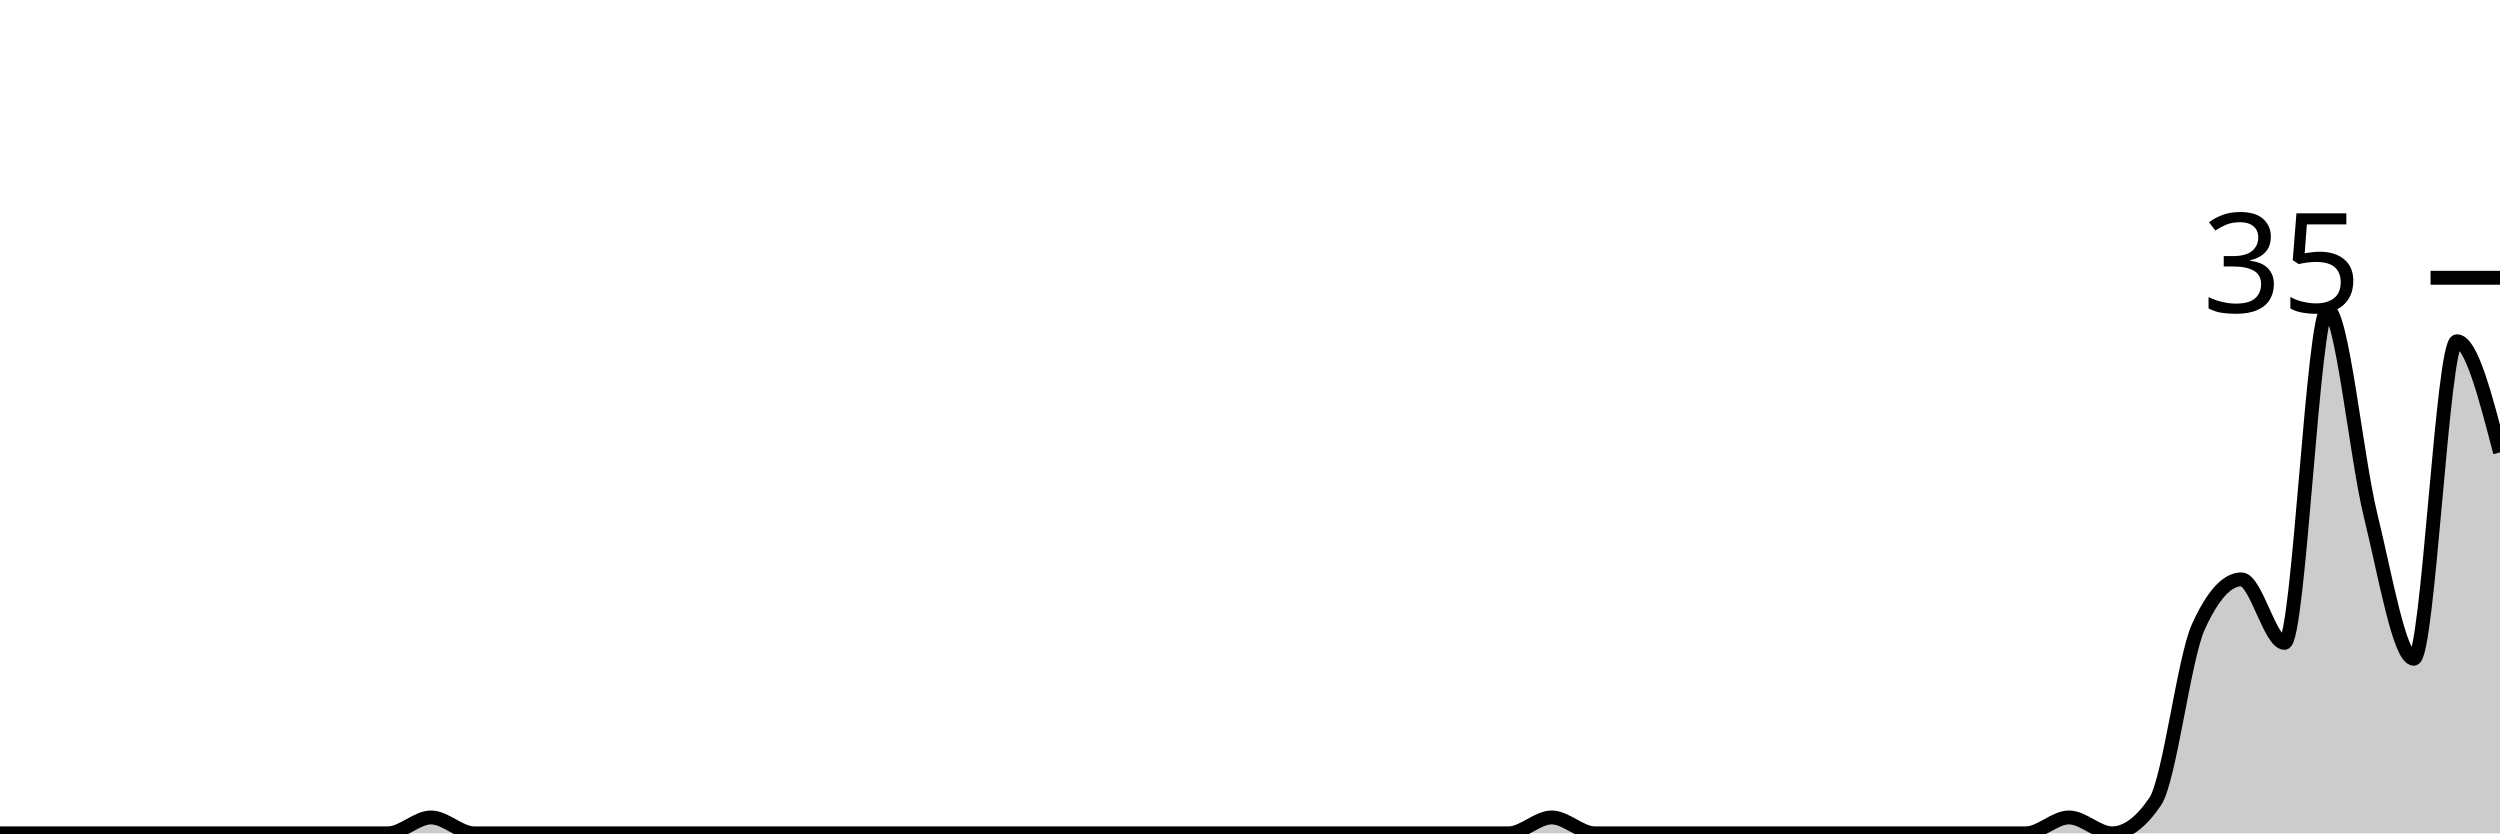
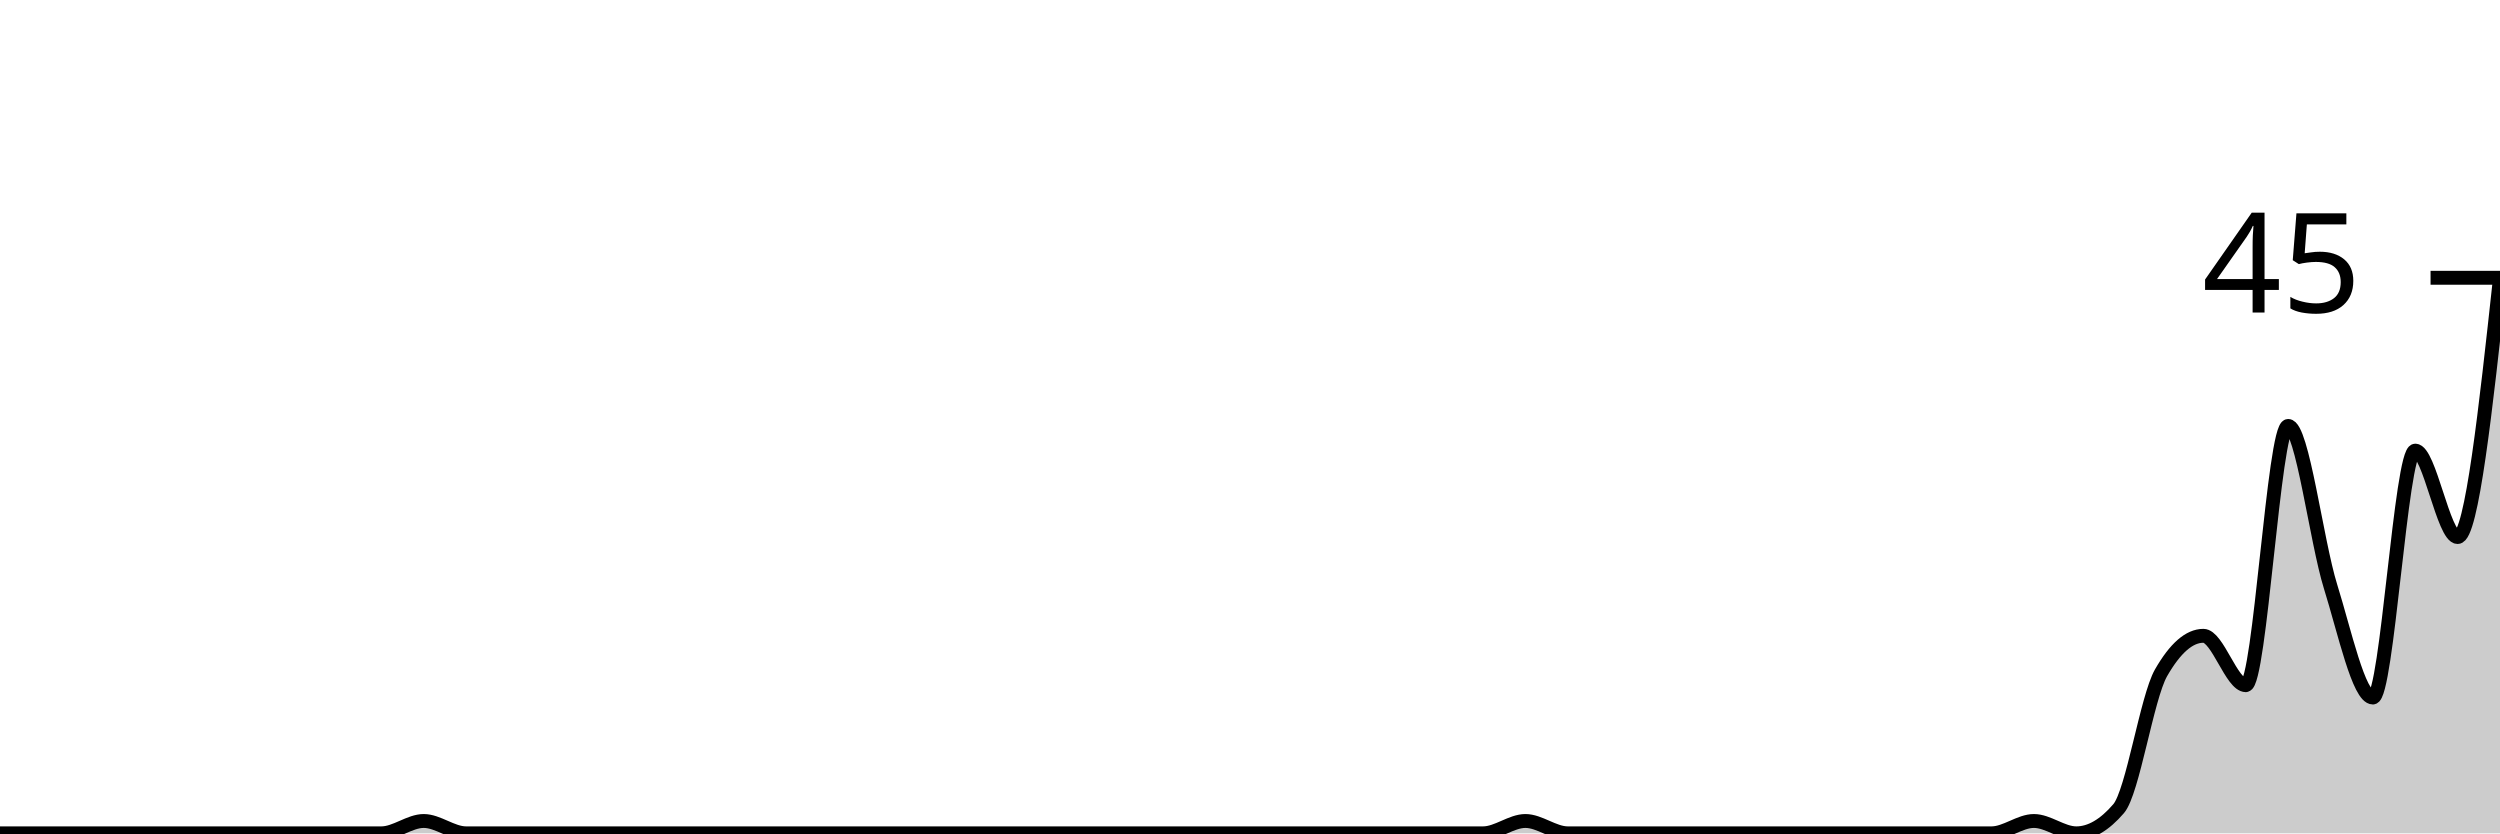
<svg xmlns="http://www.w3.org/2000/svg" viewBox="0 0 180 60">
  <g transform="translate(0,20)">
-     <path class="area" fill="rgba(0, 0, 0, 0.2)" d="M0,40C1.034,40,2.069,40,3.103,40C4.138,40,5.172,40,6.207,40C7.241,40,8.276,40,9.31,40C10.345,40,11.379,40,12.414,40C13.448,40,14.483,40,15.517,40C16.552,40,17.586,40,18.621,40C19.655,40,20.69,40,21.724,40C22.759,40,23.793,40,24.828,40C25.862,40,26.897,40,27.931,40C28.966,40,30,38.857,31.034,38.857C32.069,38.857,33.103,40,34.138,40C35.172,40,36.207,40,37.241,40C38.276,40,39.31,40,40.345,40C41.379,40,42.414,40,43.448,40C44.483,40,45.517,40,46.552,40C47.586,40,48.621,40,49.655,40C50.69,40,51.724,40,52.759,40C53.793,40,54.828,40,55.862,40C56.897,40,57.931,40,58.966,40C60,40,61.034,40,62.069,40C63.103,40,64.138,40,65.172,40C66.207,40,67.241,40,68.276,40C69.31,40,70.345,40,71.379,40C72.414,40,73.448,40,74.483,40C75.517,40,76.552,40,77.586,40C78.621,40,79.655,40,80.69,40C81.724,40,82.759,40,83.793,40C84.828,40,85.862,40,86.897,40C87.931,40,88.966,40,90,40C91.034,40,92.069,40,93.103,40C94.138,40,95.172,40,96.207,40C97.241,40,98.276,40,99.31,40C100.345,40,101.379,40,102.414,40C103.448,40,104.483,40,105.517,40C106.552,40,107.586,40,108.621,40C109.655,40,110.69,38.857,111.724,38.857C112.759,38.857,113.793,40,114.828,40C115.862,40,116.897,40,117.931,40C118.966,40,120,40,121.034,40C122.069,40,123.103,40,124.138,40C125.172,40,126.207,40,127.241,40C128.276,40,129.31,40,130.345,40C131.379,40,132.414,40,133.448,40C134.483,40,135.517,40,136.552,40C137.586,40,138.621,40,139.655,40C140.69,40,141.724,40,142.759,40C143.793,40,144.828,40,145.862,40C146.897,40,147.931,38.857,148.966,38.857C150,38.857,151.034,40,152.069,40C153.103,40,154.138,39.238,155.172,37.714C156.207,36.19,157.241,27.429,158.276,25.143C159.31,22.857,160.345,21.714,161.379,21.714C162.414,21.714,163.448,26.286,164.483,26.286C165.517,26.286,166.552,2.286,167.586,2.286C168.621,2.286,169.655,12.952,170.69,17.143C171.724,21.333,172.759,27.429,173.793,27.429C174.828,27.429,175.862,4.571,176.897,4.571C177.931,4.571,178.966,8.571,180,12.571L180,40C178.966,40,177.931,40,176.897,40C175.862,40,174.828,40,173.793,40C172.759,40,171.724,40,170.69,40C169.655,40,168.621,40,167.586,40C166.552,40,165.517,40,164.483,40C163.448,40,162.414,40,161.379,40C160.345,40,159.31,40,158.276,40C157.241,40,156.207,40,155.172,40C154.138,40,153.103,40,152.069,40C151.034,40,150,40,148.966,40C147.931,40,146.897,40,145.862,40C144.828,40,143.793,40,142.759,40C141.724,40,140.69,40,139.655,40C138.621,40,137.586,40,136.552,40C135.517,40,134.483,40,133.448,40C132.414,40,131.379,40,130.345,40C129.31,40,128.276,40,127.241,40C126.207,40,125.172,40,124.138,40C123.103,40,122.069,40,121.034,40C120,40,118.966,40,117.931,40C116.897,40,115.862,40,114.828,40C113.793,40,112.759,40,111.724,40C110.69,40,109.655,40,108.621,40C107.586,40,106.552,40,105.517,40C104.483,40,103.448,40,102.414,40C101.379,40,100.345,40,99.31,40C98.276,40,97.241,40,96.207,40C95.172,40,94.138,40,93.103,40C92.069,40,91.034,40,90,40C88.966,40,87.931,40,86.897,40C85.862,40,84.828,40,83.793,40C82.759,40,81.724,40,80.69,40C79.655,40,78.621,40,77.586,40C76.552,40,75.517,40,74.483,40C73.448,40,72.414,40,71.379,40C70.345,40,69.31,40,68.276,40C67.241,40,66.207,40,65.172,40C64.138,40,63.103,40,62.069,40C61.034,40,60,40,58.966,40C57.931,40,56.897,40,55.862,40C54.828,40,53.793,40,52.759,40C51.724,40,50.69,40,49.655,40C48.621,40,47.586,40,46.552,40C45.517,40,44.483,40,43.448,40C42.414,40,41.379,40,40.345,40C39.31,40,38.276,40,37.241,40C36.207,40,35.172,40,34.138,40C33.103,40,32.069,40,31.034,40C30,40,28.966,40,27.931,40C26.897,40,25.862,40,24.828,40C23.793,40,22.759,40,21.724,40C20.69,40,19.655,40,18.621,40C17.586,40,16.552,40,15.517,40C14.483,40,13.448,40,12.414,40C11.379,40,10.345,40,9.31,40C8.276,40,7.241,40,6.207,40C5.172,40,4.138,40,3.103,40C2.069,40,1.034,40,0,40Z" />
-     <path class="line" stroke="black" fill="none" d="M0,40C1.034,40,2.069,40,3.103,40C4.138,40,5.172,40,6.207,40C7.241,40,8.276,40,9.31,40C10.345,40,11.379,40,12.414,40C13.448,40,14.483,40,15.517,40C16.552,40,17.586,40,18.621,40C19.655,40,20.69,40,21.724,40C22.759,40,23.793,40,24.828,40C25.862,40,26.897,40,27.931,40C28.966,40,30,38.857,31.034,38.857C32.069,38.857,33.103,40,34.138,40C35.172,40,36.207,40,37.241,40C38.276,40,39.31,40,40.345,40C41.379,40,42.414,40,43.448,40C44.483,40,45.517,40,46.552,40C47.586,40,48.621,40,49.655,40C50.69,40,51.724,40,52.759,40C53.793,40,54.828,40,55.862,40C56.897,40,57.931,40,58.966,40C60,40,61.034,40,62.069,40C63.103,40,64.138,40,65.172,40C66.207,40,67.241,40,68.276,40C69.31,40,70.345,40,71.379,40C72.414,40,73.448,40,74.483,40C75.517,40,76.552,40,77.586,40C78.621,40,79.655,40,80.69,40C81.724,40,82.759,40,83.793,40C84.828,40,85.862,40,86.897,40C87.931,40,88.966,40,90,40C91.034,40,92.069,40,93.103,40C94.138,40,95.172,40,96.207,40C97.241,40,98.276,40,99.31,40C100.345,40,101.379,40,102.414,40C103.448,40,104.483,40,105.517,40C106.552,40,107.586,40,108.621,40C109.655,40,110.69,38.857,111.724,38.857C112.759,38.857,113.793,40,114.828,40C115.862,40,116.897,40,117.931,40C118.966,40,120,40,121.034,40C122.069,40,123.103,40,124.138,40C125.172,40,126.207,40,127.241,40C128.276,40,129.31,40,130.345,40C131.379,40,132.414,40,133.448,40C134.483,40,135.517,40,136.552,40C137.586,40,138.621,40,139.655,40C140.69,40,141.724,40,142.759,40C143.793,40,144.828,40,145.862,40C146.897,40,147.931,38.857,148.966,38.857C150,38.857,151.034,40,152.069,40C153.103,40,154.138,39.238,155.172,37.714C156.207,36.19,157.241,27.429,158.276,25.143C159.31,22.857,160.345,21.714,161.379,21.714C162.414,21.714,163.448,26.286,164.483,26.286C165.517,26.286,166.552,2.286,167.586,2.286C168.621,2.286,169.655,12.952,170.69,17.143C171.724,21.333,172.759,27.429,173.793,27.429C174.828,27.429,175.862,4.571,176.897,4.571C177.931,4.571,178.966,8.571,180,12.571" />
+     <path class="area" fill="rgba(0, 0, 0, 0.2)" d="M0,40C1.017,40,2.034,40,3.051,40C4.068,40,5.085,40,6.102,40C7.119,40,8.136,40,9.153,40C10.169,40,11.186,40,12.203,40C13.22,40,14.237,40,15.254,40C16.271,40,17.288,40,18.305,40C19.322,40,20.339,40,21.356,40C22.373,40,23.39,40,24.407,40C25.424,40,26.441,40,27.458,40C28.475,40,29.492,39.111,30.508,39.111C31.525,39.111,32.542,40,33.559,40C34.576,40,35.593,40,36.61,40C37.627,40,38.644,40,39.661,40C40.678,40,41.695,40,42.712,40C43.729,40,44.746,40,45.763,40C46.78,40,47.797,40,48.814,40C49.831,40,50.847,40,51.864,40C52.881,40,53.898,40,54.915,40C55.932,40,56.949,40,57.966,40C58.983,40,60,40,61.017,40C62.034,40,63.051,40,64.068,40C65.085,40,66.102,40,67.119,40C68.136,40,69.153,40,70.169,40C71.186,40,72.203,40,73.22,40C74.237,40,75.254,40,76.271,40C77.288,40,78.305,40,79.322,40C80.339,40,81.356,40,82.373,40C83.39,40,84.407,40,85.424,40C86.441,40,87.458,40,88.475,40C89.492,40,90.508,40,91.525,40C92.542,40,93.559,40,94.576,40C95.593,40,96.61,40,97.627,40C98.644,40,99.661,40,100.678,40C101.695,40,102.712,40,103.729,40C104.746,40,105.763,40,106.78,40C107.797,40,108.814,39.111,109.831,39.111C110.847,39.111,111.864,40,112.881,40C113.898,40,114.915,40,115.932,40C116.949,40,117.966,40,118.983,40C120,40,121.017,40,122.034,40C123.051,40,124.068,40,125.085,40C126.102,40,127.119,40,128.136,40C129.153,40,130.169,40,131.186,40C132.203,40,133.22,40,134.237,40C135.254,40,136.271,40,137.288,40C138.305,40,139.322,40,140.339,40C141.356,40,142.373,40,143.39,40C144.407,40,145.424,39.111,146.441,39.111C147.458,39.111,148.475,40,149.492,40C150.508,40,151.525,39.407,152.542,38.222C153.559,37.037,154.576,30.222,155.593,28.444C156.61,26.667,157.627,25.778,158.644,25.778C159.661,25.778,160.678,29.333,161.695,29.333C162.712,29.333,163.729,10.667,164.746,10.667C165.763,10.667,166.78,18.963,167.797,22.222C168.814,25.481,169.831,30.222,170.847,30.222C171.864,30.222,172.881,12.444,173.898,12.444C174.915,12.444,175.932,18.667,176.949,18.667C177.966,18.667,178.983,9.333,180,0L180,40C178.983,40,177.966,40,176.949,40C175.932,40,174.915,40,173.898,40C172.881,40,171.864,40,170.847,40C169.831,40,168.814,40,167.797,40C166.78,40,165.763,40,164.746,40C163.729,40,162.712,40,161.695,40C160.678,40,159.661,40,158.644,40C157.627,40,156.61,40,155.593,40C154.576,40,153.559,40,152.542,40C151.525,40,150.508,40,149.492,40C148.475,40,147.458,40,146.441,40C145.424,40,144.407,40,143.39,40C142.373,40,141.356,40,140.339,40C139.322,40,138.305,40,137.288,40C136.271,40,135.254,40,134.237,40C133.22,40,132.203,40,131.186,40C130.169,40,129.153,40,128.136,40C127.119,40,126.102,40,125.085,40C124.068,40,123.051,40,122.034,40C121.017,40,120,40,118.983,40C117.966,40,116.949,40,115.932,40C114.915,40,113.898,40,112.881,40C111.864,40,110.847,40,109.831,40C108.814,40,107.797,40,106.78,40C105.763,40,104.746,40,103.729,40C102.712,40,101.695,40,100.678,40C99.661,40,98.644,40,97.627,40C96.61,40,95.593,40,94.576,40C93.559,40,92.542,40,91.525,40C90.508,40,89.492,40,88.475,40C87.458,40,86.441,40,85.424,40C84.407,40,83.39,40,82.373,40C81.356,40,80.339,40,79.322,40C78.305,40,77.288,40,76.271,40C75.254,40,74.237,40,73.22,40C72.203,40,71.186,40,70.169,40C69.153,40,68.136,40,67.119,40C66.102,40,65.085,40,64.068,40C63.051,40,62.034,40,61.017,40C60,40,58.983,40,57.966,40C56.949,40,55.932,40,54.915,40C53.898,40,52.881,40,51.864,40C50.847,40,49.831,40,48.814,40C47.797,40,46.78,40,45.763,40C44.746,40,43.729,40,42.712,40C41.695,40,40.678,40,39.661,40C38.644,40,37.627,40,36.61,40C35.593,40,34.576,40,33.559,40C32.542,40,31.525,40,30.508,40C29.492,40,28.475,40,27.458,40C26.441,40,25.424,40,24.407,40C23.39,40,22.373,40,21.356,40C20.339,40,19.322,40,18.305,40C17.288,40,16.271,40,15.254,40C14.237,40,13.22,40,12.203,40C11.186,40,10.169,40,9.153,40C8.136,40,7.119,40,6.102,40C5.085,40,4.068,40,3.051,40C2.034,40,1.017,40,0,40Z" />
+     <path class="line" stroke="black" fill="none" d="M0,40C1.017,40,2.034,40,3.051,40C4.068,40,5.085,40,6.102,40C7.119,40,8.136,40,9.153,40C10.169,40,11.186,40,12.203,40C13.22,40,14.237,40,15.254,40C16.271,40,17.288,40,18.305,40C19.322,40,20.339,40,21.356,40C22.373,40,23.39,40,24.407,40C25.424,40,26.441,40,27.458,40C28.475,40,29.492,39.111,30.508,39.111C31.525,39.111,32.542,40,33.559,40C34.576,40,35.593,40,36.61,40C37.627,40,38.644,40,39.661,40C40.678,40,41.695,40,42.712,40C43.729,40,44.746,40,45.763,40C46.78,40,47.797,40,48.814,40C49.831,40,50.847,40,51.864,40C52.881,40,53.898,40,54.915,40C55.932,40,56.949,40,57.966,40C58.983,40,60,40,61.017,40C62.034,40,63.051,40,64.068,40C65.085,40,66.102,40,67.119,40C68.136,40,69.153,40,70.169,40C71.186,40,72.203,40,73.22,40C74.237,40,75.254,40,76.271,40C77.288,40,78.305,40,79.322,40C80.339,40,81.356,40,82.373,40C83.39,40,84.407,40,85.424,40C86.441,40,87.458,40,88.475,40C89.492,40,90.508,40,91.525,40C92.542,40,93.559,40,94.576,40C95.593,40,96.61,40,97.627,40C98.644,40,99.661,40,100.678,40C101.695,40,102.712,40,103.729,40C104.746,40,105.763,40,106.78,40C107.797,40,108.814,39.111,109.831,39.111C110.847,39.111,111.864,40,112.881,40C113.898,40,114.915,40,115.932,40C116.949,40,117.966,40,118.983,40C120,40,121.017,40,122.034,40C123.051,40,124.068,40,125.085,40C126.102,40,127.119,40,128.136,40C129.153,40,130.169,40,131.186,40C132.203,40,133.22,40,134.237,40C135.254,40,136.271,40,137.288,40C138.305,40,139.322,40,140.339,40C141.356,40,142.373,40,143.39,40C144.407,40,145.424,39.111,146.441,39.111C147.458,39.111,148.475,40,149.492,40C150.508,40,151.525,39.407,152.542,38.222C153.559,37.037,154.576,30.222,155.593,28.444C156.61,26.667,157.627,25.778,158.644,25.778C159.661,25.778,160.678,29.333,161.695,29.333C162.712,29.333,163.729,10.667,164.746,10.667C165.763,10.667,166.78,18.963,167.797,22.222C168.814,25.481,169.831,30.222,170.847,30.222C171.864,30.222,172.881,12.444,173.898,12.444C174.915,12.444,175.932,18.667,176.949,18.667C177.966,18.667,178.983,9.333,180,0" />
    <path class="axis-ceiling" stroke-width="1" stroke="black" fill="none" d="M175,0L180,0" />
-     <text class="axis-ceiling-label" font-family="sans-serif" text-anchor="end" font-size="10px" x="170" y="2.5">35</text>
+     <text class="axis-ceiling-label" font-family="sans-serif" text-anchor="end" font-size="10px" x="170" y="2.5">45</text>
  </g>
</svg>
